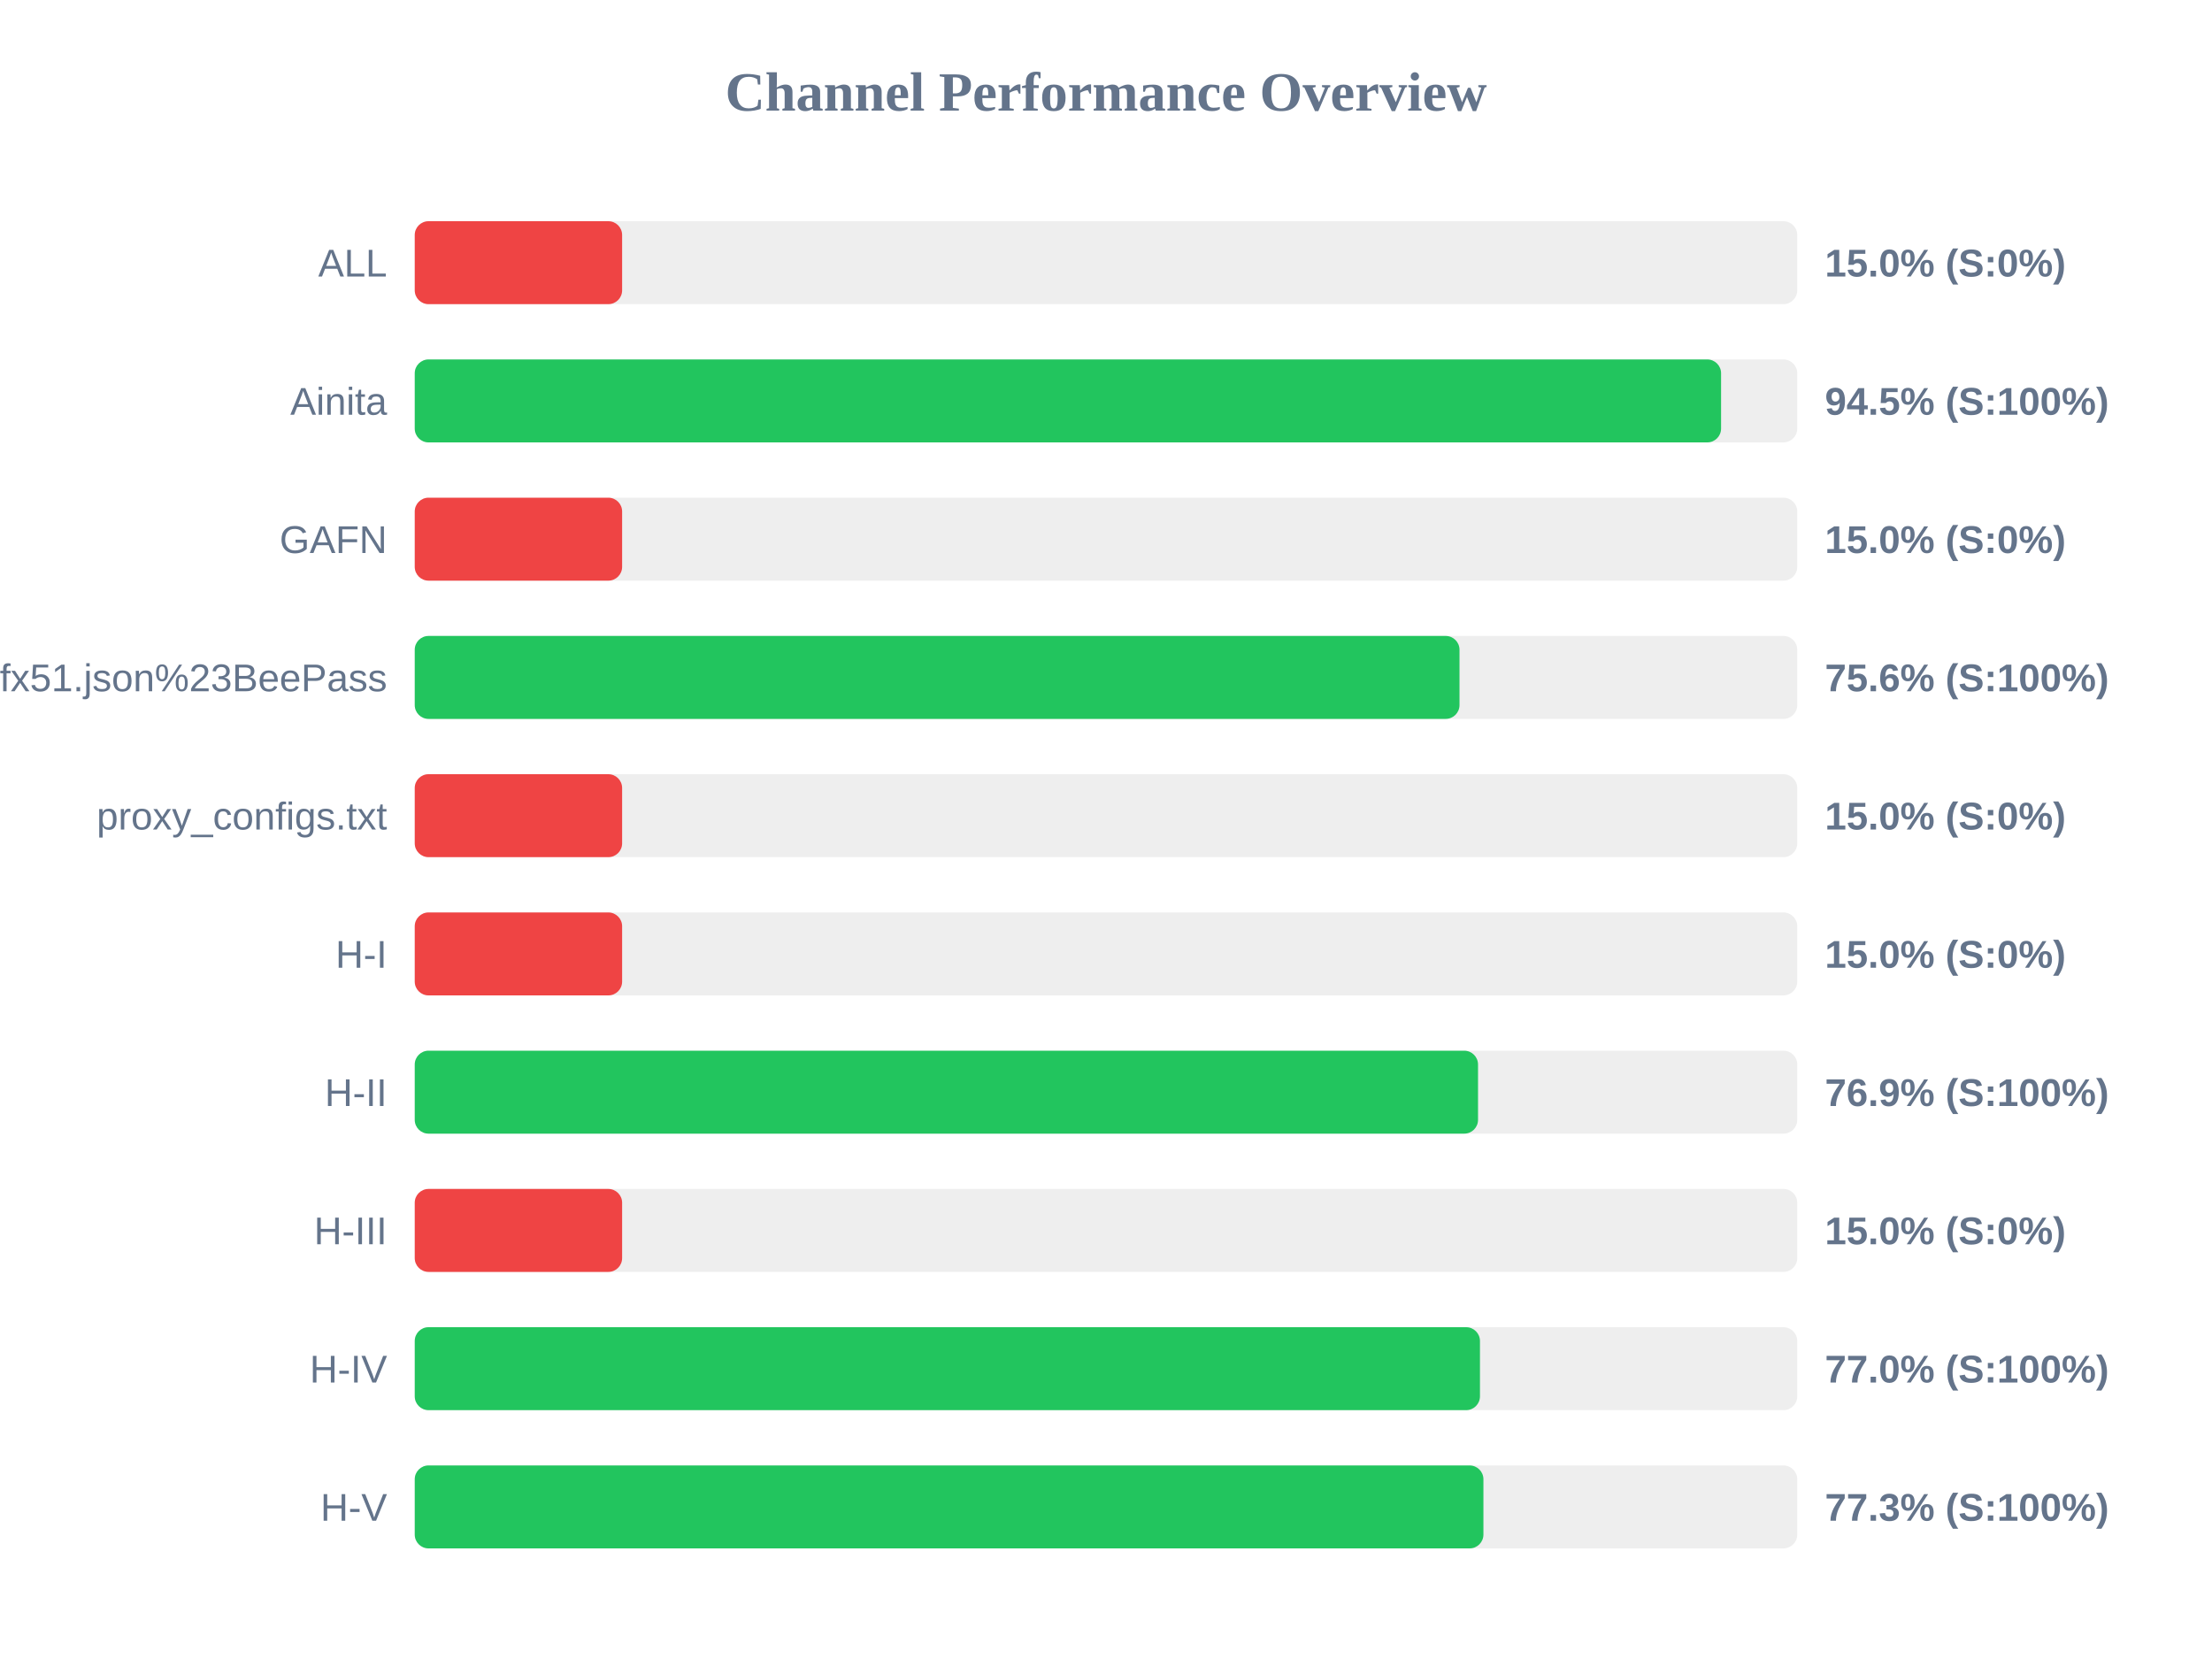
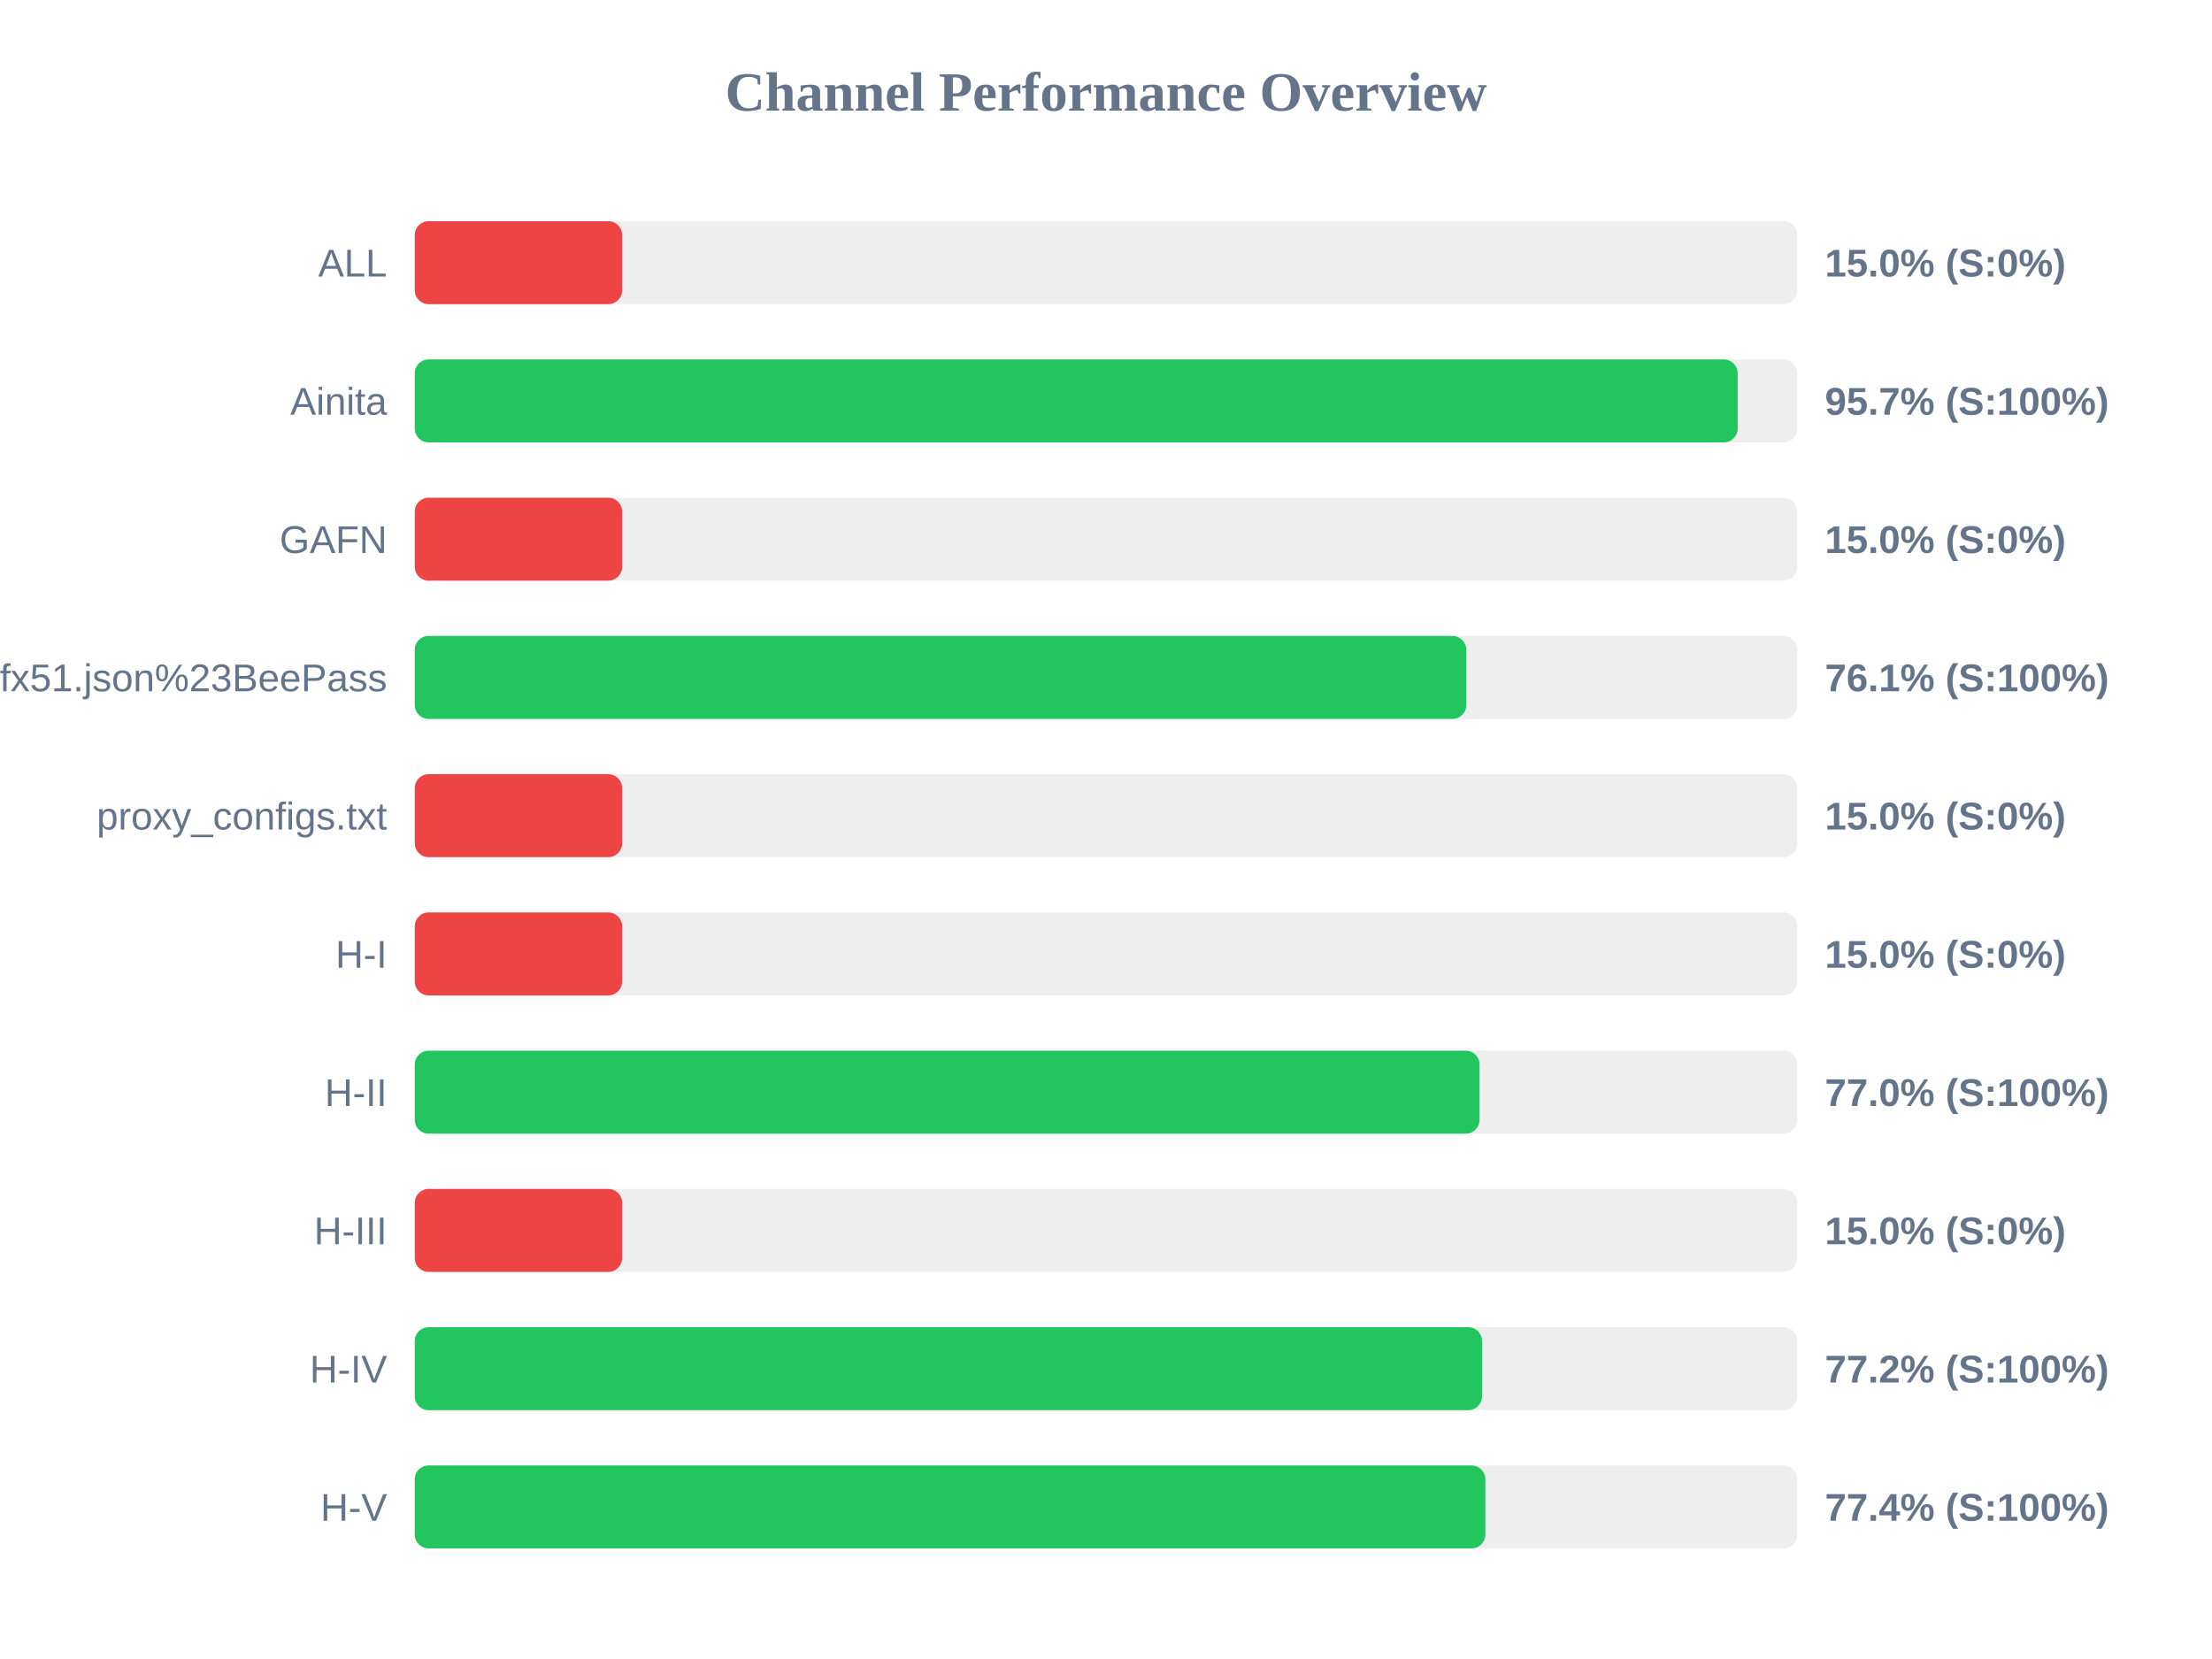
<svg xmlns="http://www.w3.org/2000/svg" width="800" height="600" version="1.1">
  <style>
        .row { font: 14px Arial; fill: #64748b; }
        .score { font: bold 14px Arial; fill: #64748b; }
    </style>
  <text x="400" y="40" text-anchor="middle" font-size="20px" font-weight="bold" fill="#64748b">Channel Performance Overview</text>
  <rect x="150" y="80" width="500" height="30" fill="#eee" rx="5" />
  <rect x="150" y="80" width="75.0" height="30" fill="#ef4444" rx="5" />
  <text x="140" y="100" text-anchor="end" class="row">ALL</text>
  <text x="660" y="100" text-anchor="start" class="score">15.0% (S:0%)</text>
  <rect x="150" y="130" width="500" height="30" fill="#eee" rx="5" />
-   <rect x="150" y="130" width="472.45" height="30" fill="#22c55e" rx="5" />
+   <rect x="150" y="130" width="478.45" height="30" fill="#22c55e" rx="5" />
  <text x="140" y="150" text-anchor="end" class="row">Ainita</text>
-   <text x="660" y="150" text-anchor="start" class="score">94.5% (S:100%)</text>
+   <text x="660" y="150" text-anchor="start" class="score">95.7% (S:100%)</text>
  <rect x="150" y="180" width="500" height="30" fill="#eee" rx="5" />
  <rect x="150" y="180" width="75.0" height="30" fill="#ef4444" rx="5" />
  <text x="140" y="200" text-anchor="end" class="row">GAFN</text>
  <text x="660" y="200" text-anchor="start" class="score">15.0% (S:0%)</text>
  <rect x="150" y="230" width="500" height="30" fill="#eee" rx="5" />
-   <rect x="150" y="230" width="377.85" height="30" fill="#22c55e" rx="5" />
+   <rect x="150" y="230" width="380.3" height="30" fill="#22c55e" rx="5" />
  <text x="140" y="250" text-anchor="end" class="row">sub?s=ssconf%3A%2F%2Fs3.amazonaws.com%2Fbeedynconprd%2Fzf38bv6oxi1nv3wfkpmxyfl8yj5fargza3foantoalu16vznl0ckxx7bgf1ufx51.json%23BeePass</text>
-   <text x="660" y="250" text-anchor="start" class="score">75.6% (S:100%)</text>
+   <text x="660" y="250" text-anchor="start" class="score">76.1% (S:100%)</text>
  <rect x="150" y="280" width="500" height="30" fill="#eee" rx="5" />
  <rect x="150" y="280" width="75.0" height="30" fill="#ef4444" rx="5" />
  <text x="140" y="300" text-anchor="end" class="row">proxy_configs.txt</text>
  <text x="660" y="300" text-anchor="start" class="score">15.0% (S:0%)</text>
  <rect x="150" y="330" width="500" height="30" fill="#eee" rx="5" />
  <rect x="150" y="330" width="75.0" height="30" fill="#ef4444" rx="5" />
  <text x="140" y="350" text-anchor="end" class="row">H-I</text>
  <text x="660" y="350" text-anchor="start" class="score">15.0% (S:0%)</text>
  <rect x="150" y="380" width="500" height="30" fill="#eee" rx="5" />
-   <rect x="150" y="380" width="384.55" height="30" fill="#22c55e" rx="5" />
+   <rect x="150" y="380" width="385.1" height="30" fill="#22c55e" rx="5" />
  <text x="140" y="400" text-anchor="end" class="row">H-II</text>
-   <text x="660" y="400" text-anchor="start" class="score">76.9% (S:100%)</text>
+   <text x="660" y="400" text-anchor="start" class="score">77.0% (S:100%)</text>
  <rect x="150" y="430" width="500" height="30" fill="#eee" rx="5" />
  <rect x="150" y="430" width="75.0" height="30" fill="#ef4444" rx="5" />
  <text x="140" y="450" text-anchor="end" class="row">H-III</text>
  <text x="660" y="450" text-anchor="start" class="score">15.0% (S:0%)</text>
  <rect x="150" y="480" width="500" height="30" fill="#eee" rx="5" />
-   <rect x="150" y="480" width="385.25" height="30" fill="#22c55e" rx="5" />
+   <rect x="150" y="480" width="386.0" height="30" fill="#22c55e" rx="5" />
  <text x="140" y="500" text-anchor="end" class="row">H-IV</text>
-   <text x="660" y="500" text-anchor="start" class="score">77.0% (S:100%)</text>
+   <text x="660" y="500" text-anchor="start" class="score">77.2% (S:100%)</text>
  <rect x="150" y="530" width="500" height="30" fill="#eee" rx="5" />
-   <rect x="150" y="530" width="386.5" height="30" fill="#22c55e" rx="5" />
+   <rect x="150" y="530" width="387.2" height="30" fill="#22c55e" rx="5" />
  <text x="140" y="550" text-anchor="end" class="row">H-V</text>
-   <text x="660" y="550" text-anchor="start" class="score">77.3% (S:100%)</text>
+   <text x="660" y="550" text-anchor="start" class="score">77.4% (S:100%)</text>
</svg>
